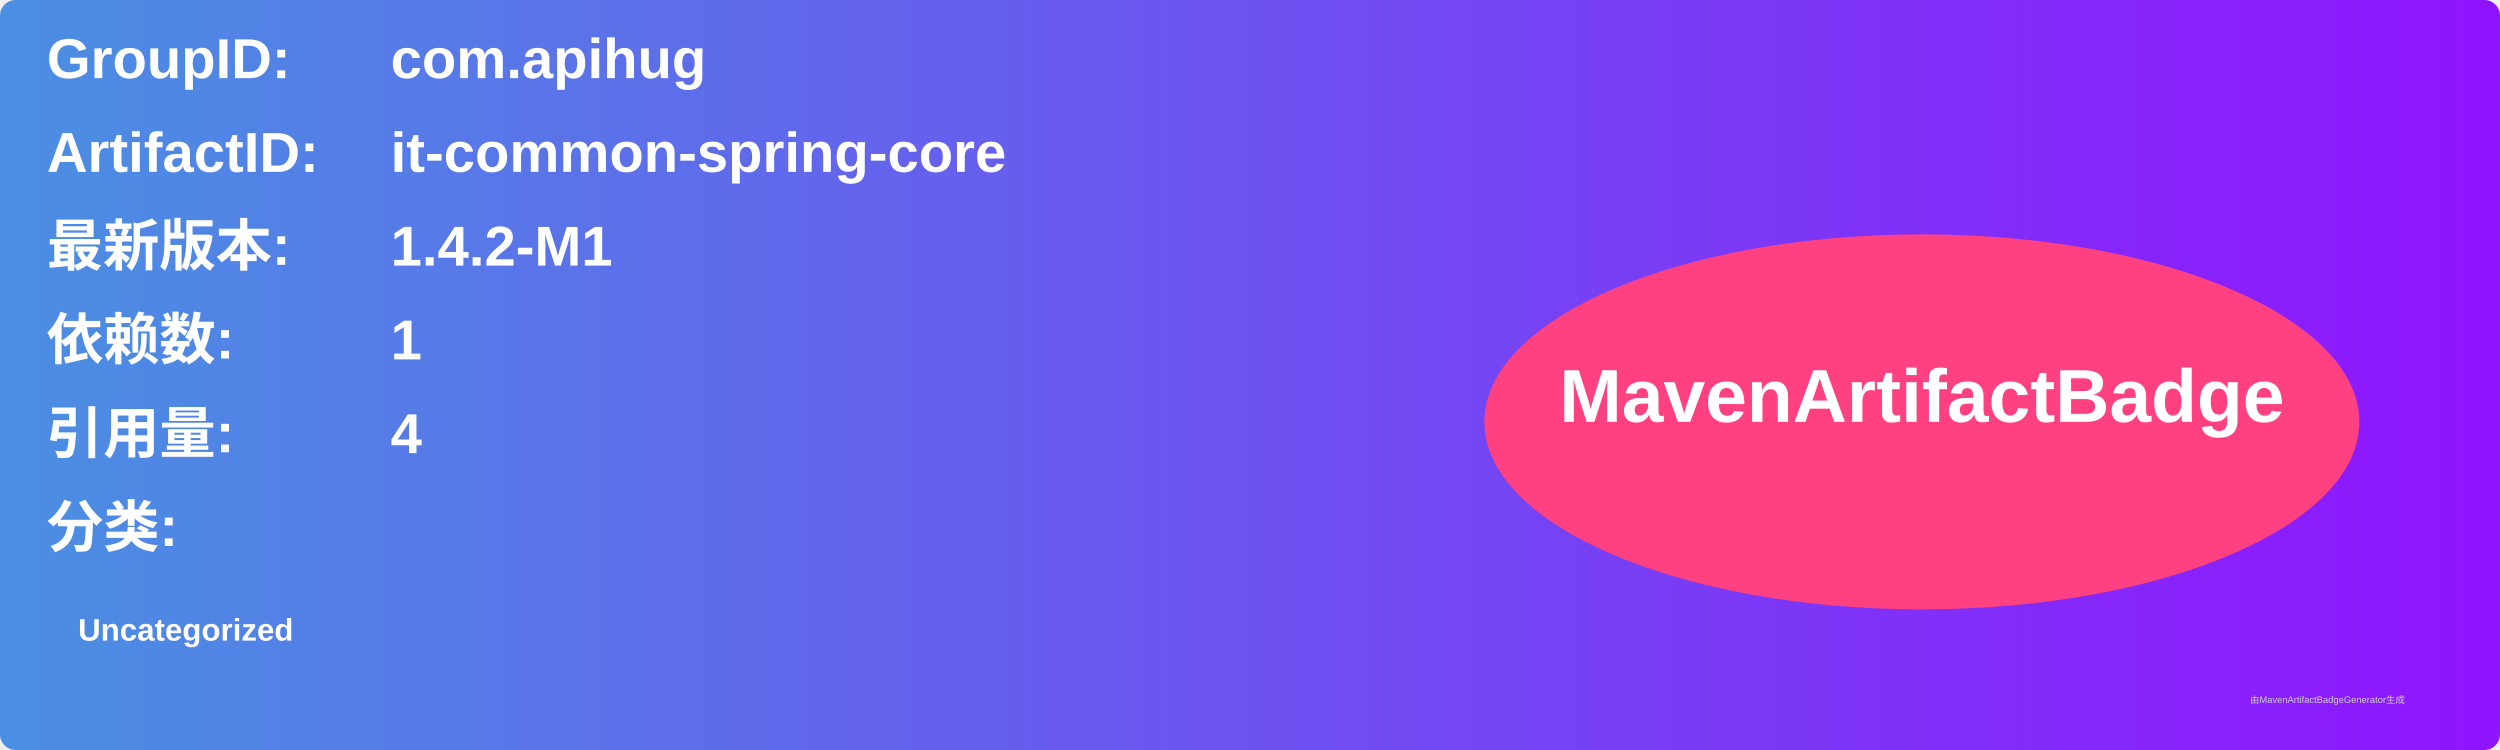
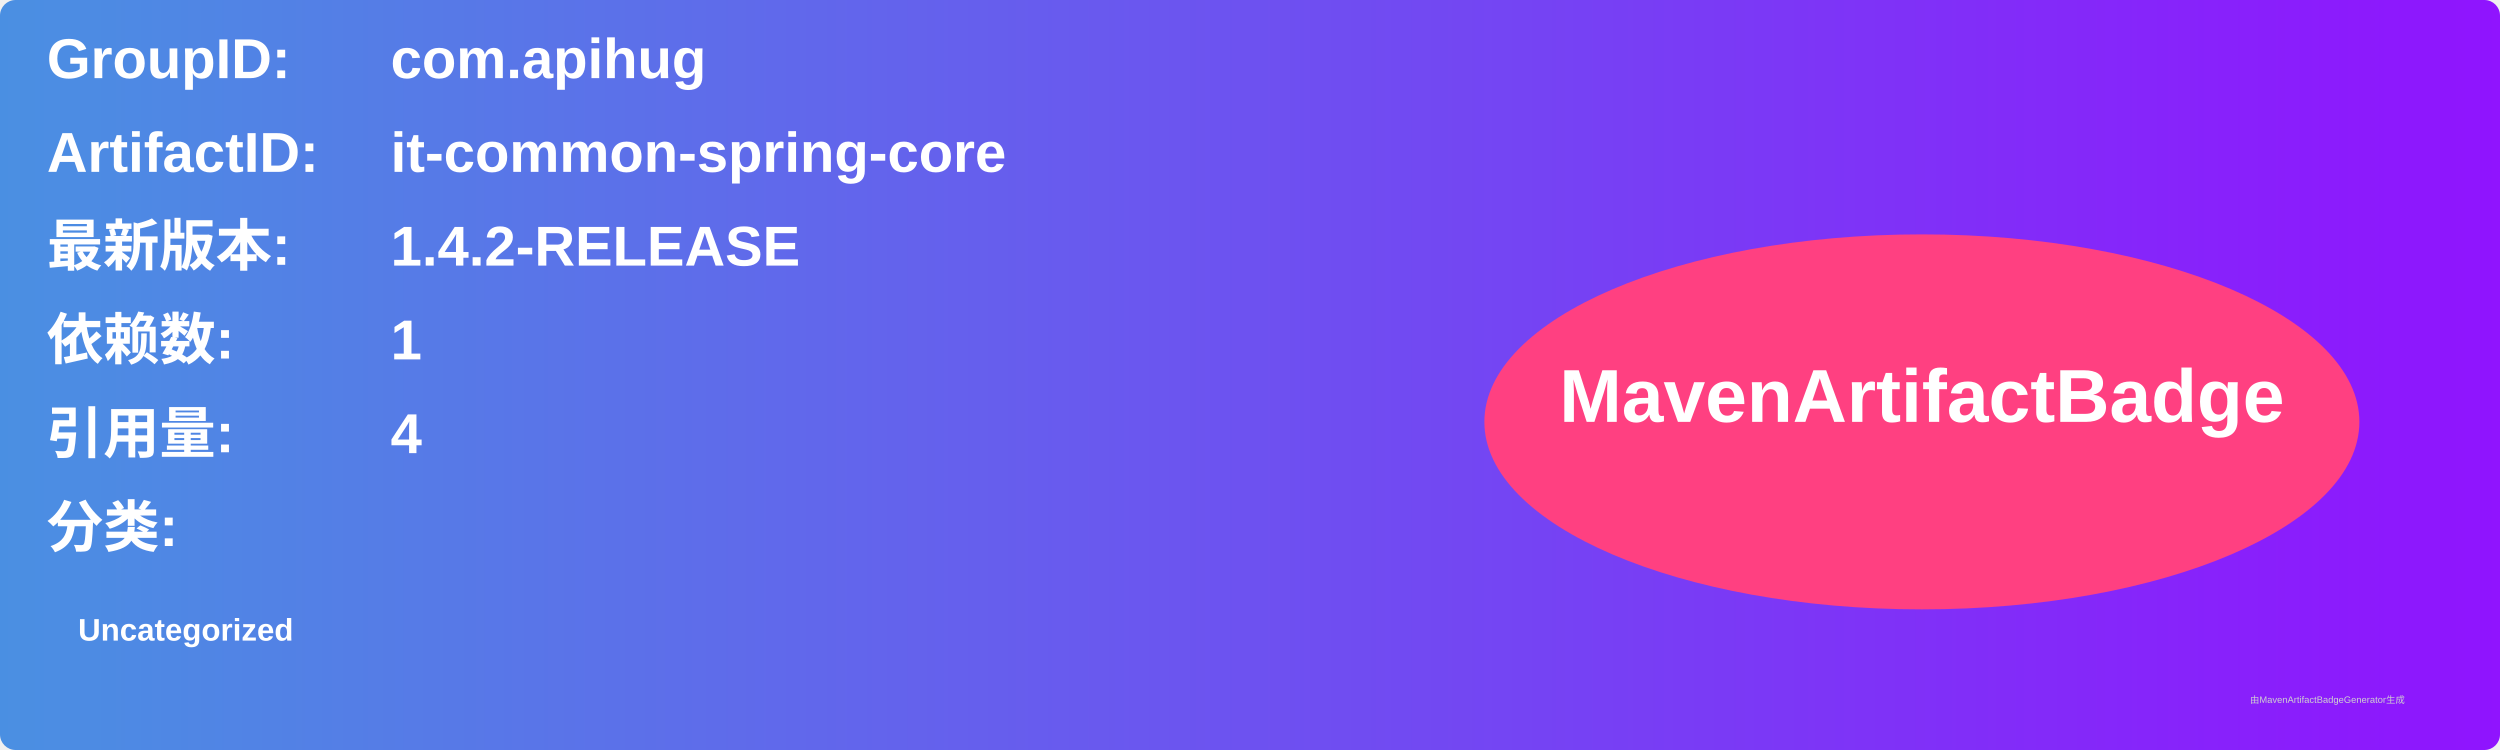
<svg xmlns="http://www.w3.org/2000/svg" width="800" height="240" viewBox="0 0 800 240">
  <linearGradient id="grad" x1="0%" y1="0%" x2="100%" y2="0%">
    <stop offset="0%" stop-color="#4a90e2" />
    <stop offset="100%" stop-color="#9013fe" />
  </linearGradient>
  <rect width="100%" height="100%" rx="5" ry="5" fill="url(#grad)" />
  <g transform="translate(15, 15)">
    <text x="0" y="10" font-family="Arial" font-size="18" fill="white" font-weight="bold" width="260">GroupID:</text>
    <text x="110" y="10" font-family="Arial" font-size="18" fill="white" font-weight="bold" width="460">com.apihug</text>
    <text x="0" y="40" font-family="Arial" font-size="18" fill="white" font-weight="bold" width="260">ArtifactID:</text>
    <text x="110" y="40" font-family="Arial" font-size="18" fill="white" font-weight="bold" width="460">it-common-spring-core</text>
    <text x="0" y="70" font-family="Arial" font-size="18" fill="white" font-weight="bold">最新版本:</text>
    <text x="110" y="70" font-family="Arial" font-size="18" fill="white" font-weight="bold">
-       <tspan font-weight="bold">1.4.2-M1</tspan>
+       <tspan font-weight="bold">1.4.2-RELEASE</tspan>
    </text>
    <text x="0" y="100" font-family="Arial" font-size="18" fill="white" font-weight="bold">依赖数: </text>
    <text x="110" y="100" font-family="Arial" font-size="18" fill="white">
      <tspan font-weight="bold">1</tspan>
    </text>
    <text x="0" y="130" font-family="Arial" font-size="18" fill="white" font-weight="bold">引用量: </text>
    <text x="110" y="130" font-family="Arial" font-size="18" fill="white">
      <tspan font-weight="bold">4</tspan>
    </text>
    <text x="0" y="160" font-family="Arial" font-size="18" fill="white" font-weight="bold">分类:</text>
    <text x="10" y="190" font-family="Arial" font-size="10" fill="white">
      <tspan font-weight="bold">Uncategorized</tspan>
    </text>
    <ellipse cx="600" cy="120" rx="140" ry="60" fill="#ff4081" />
    <text x="600" y="120" text-anchor="middle" font-family="Arial" font-size="24" fill="white" font-weight="bold">MavenArtifactBadge</text>
  </g>
  <text x="720" y="225" font-family="Arial" font-size="3" fill="#d0d0d0">由MavenArtifactBadgeGenerator生成</text>
</svg>
